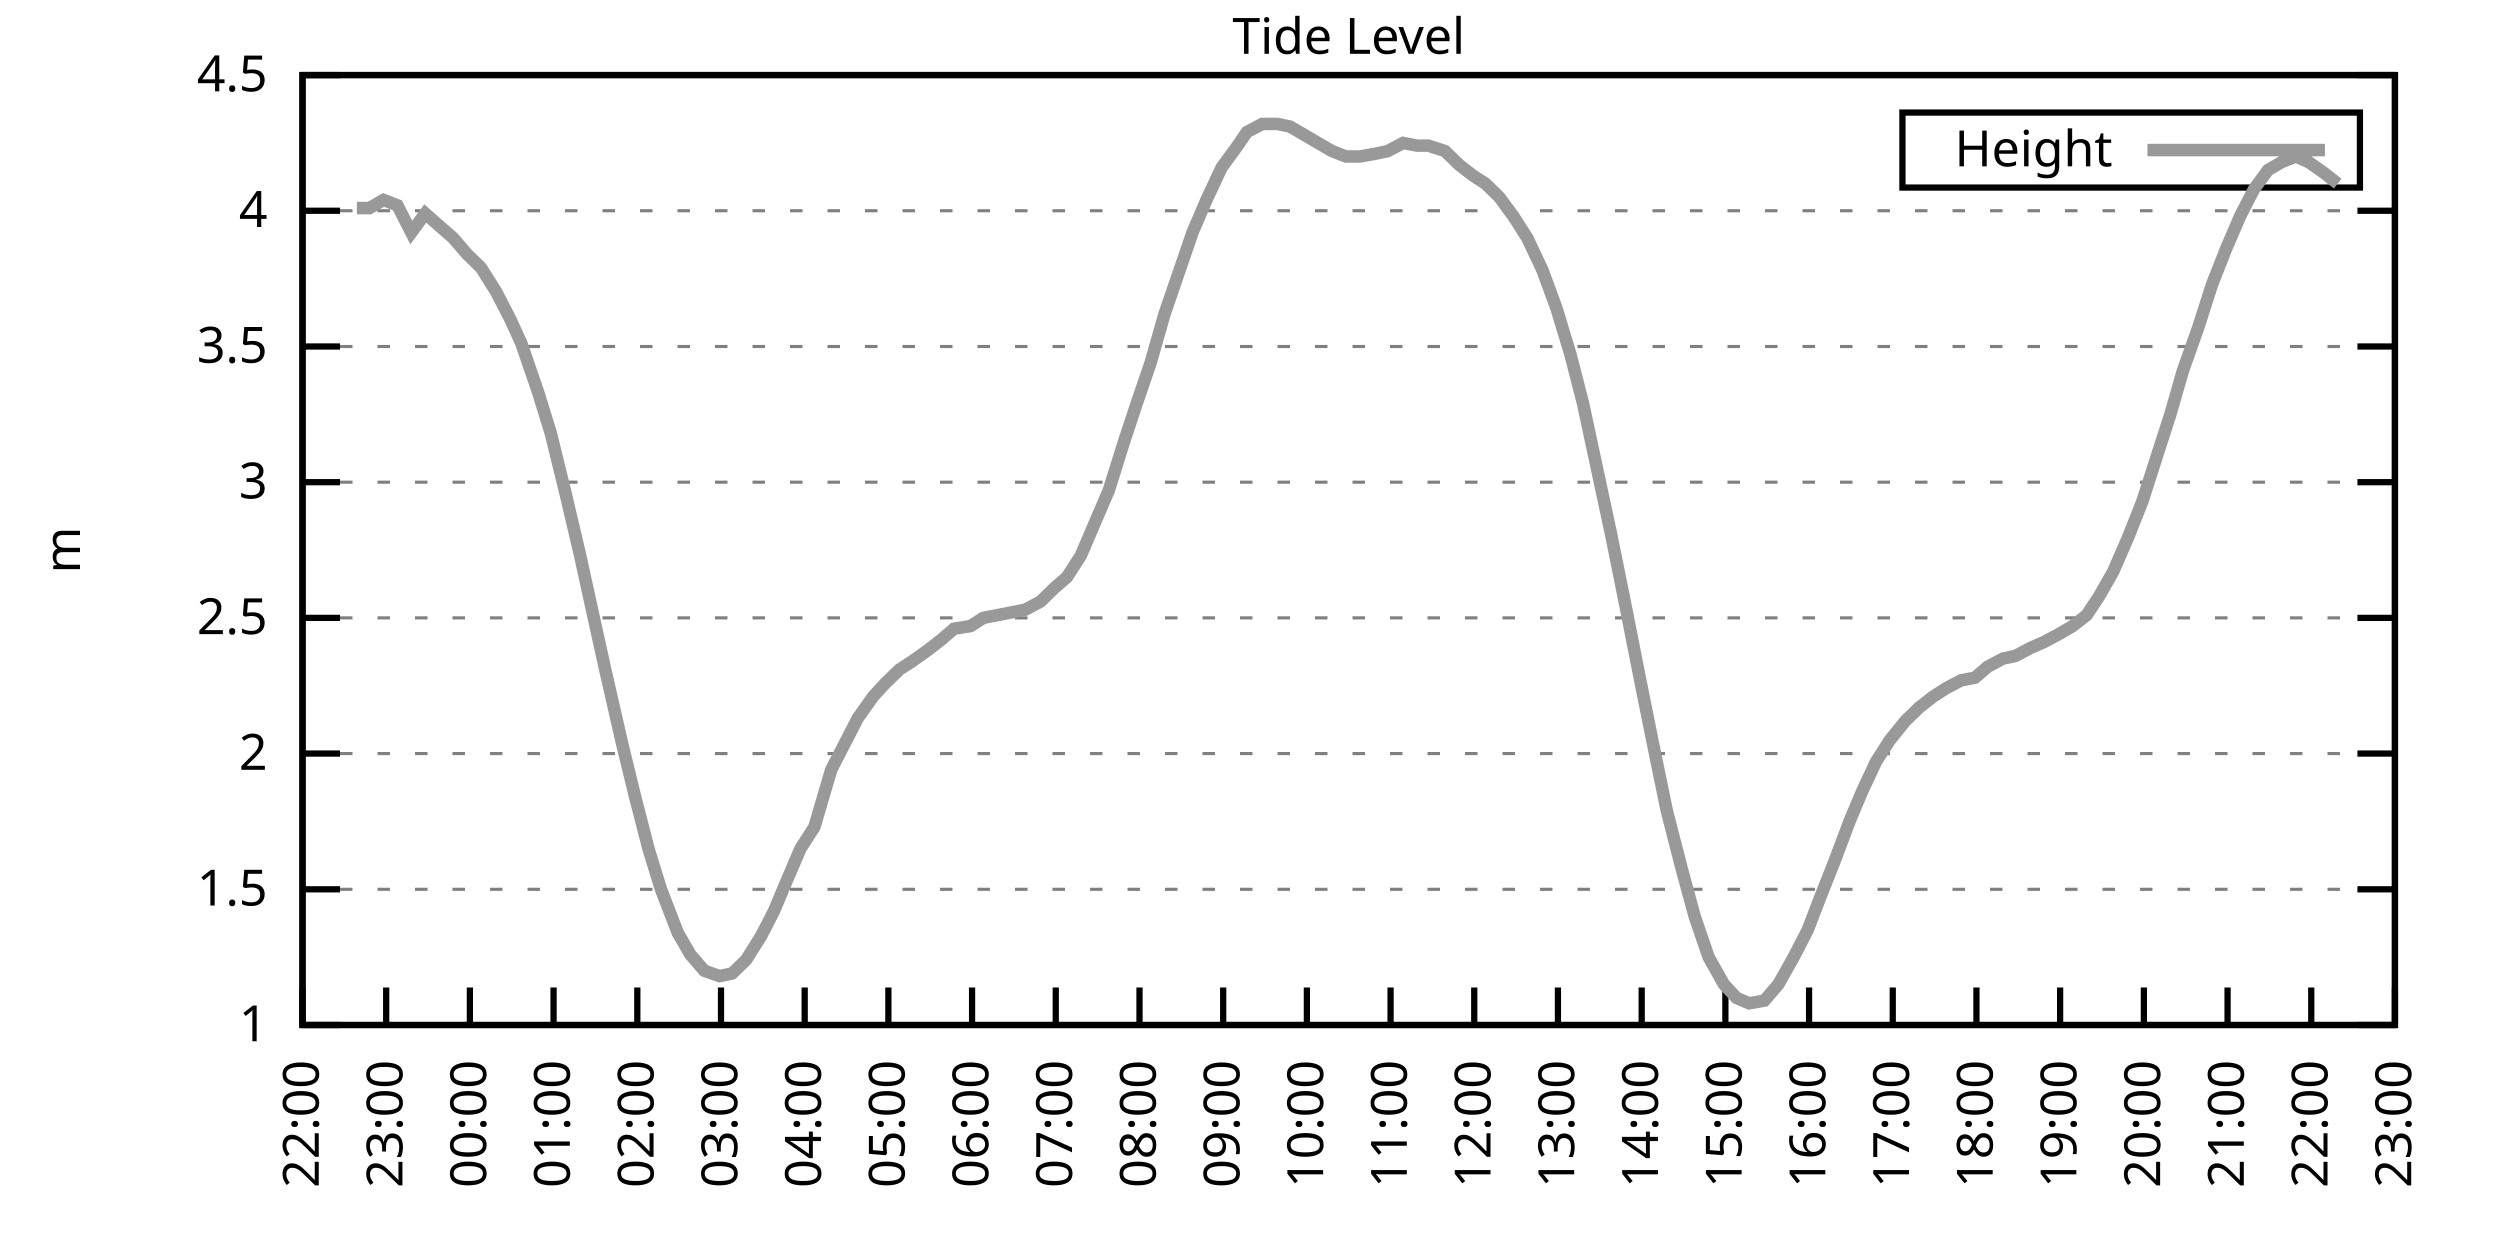
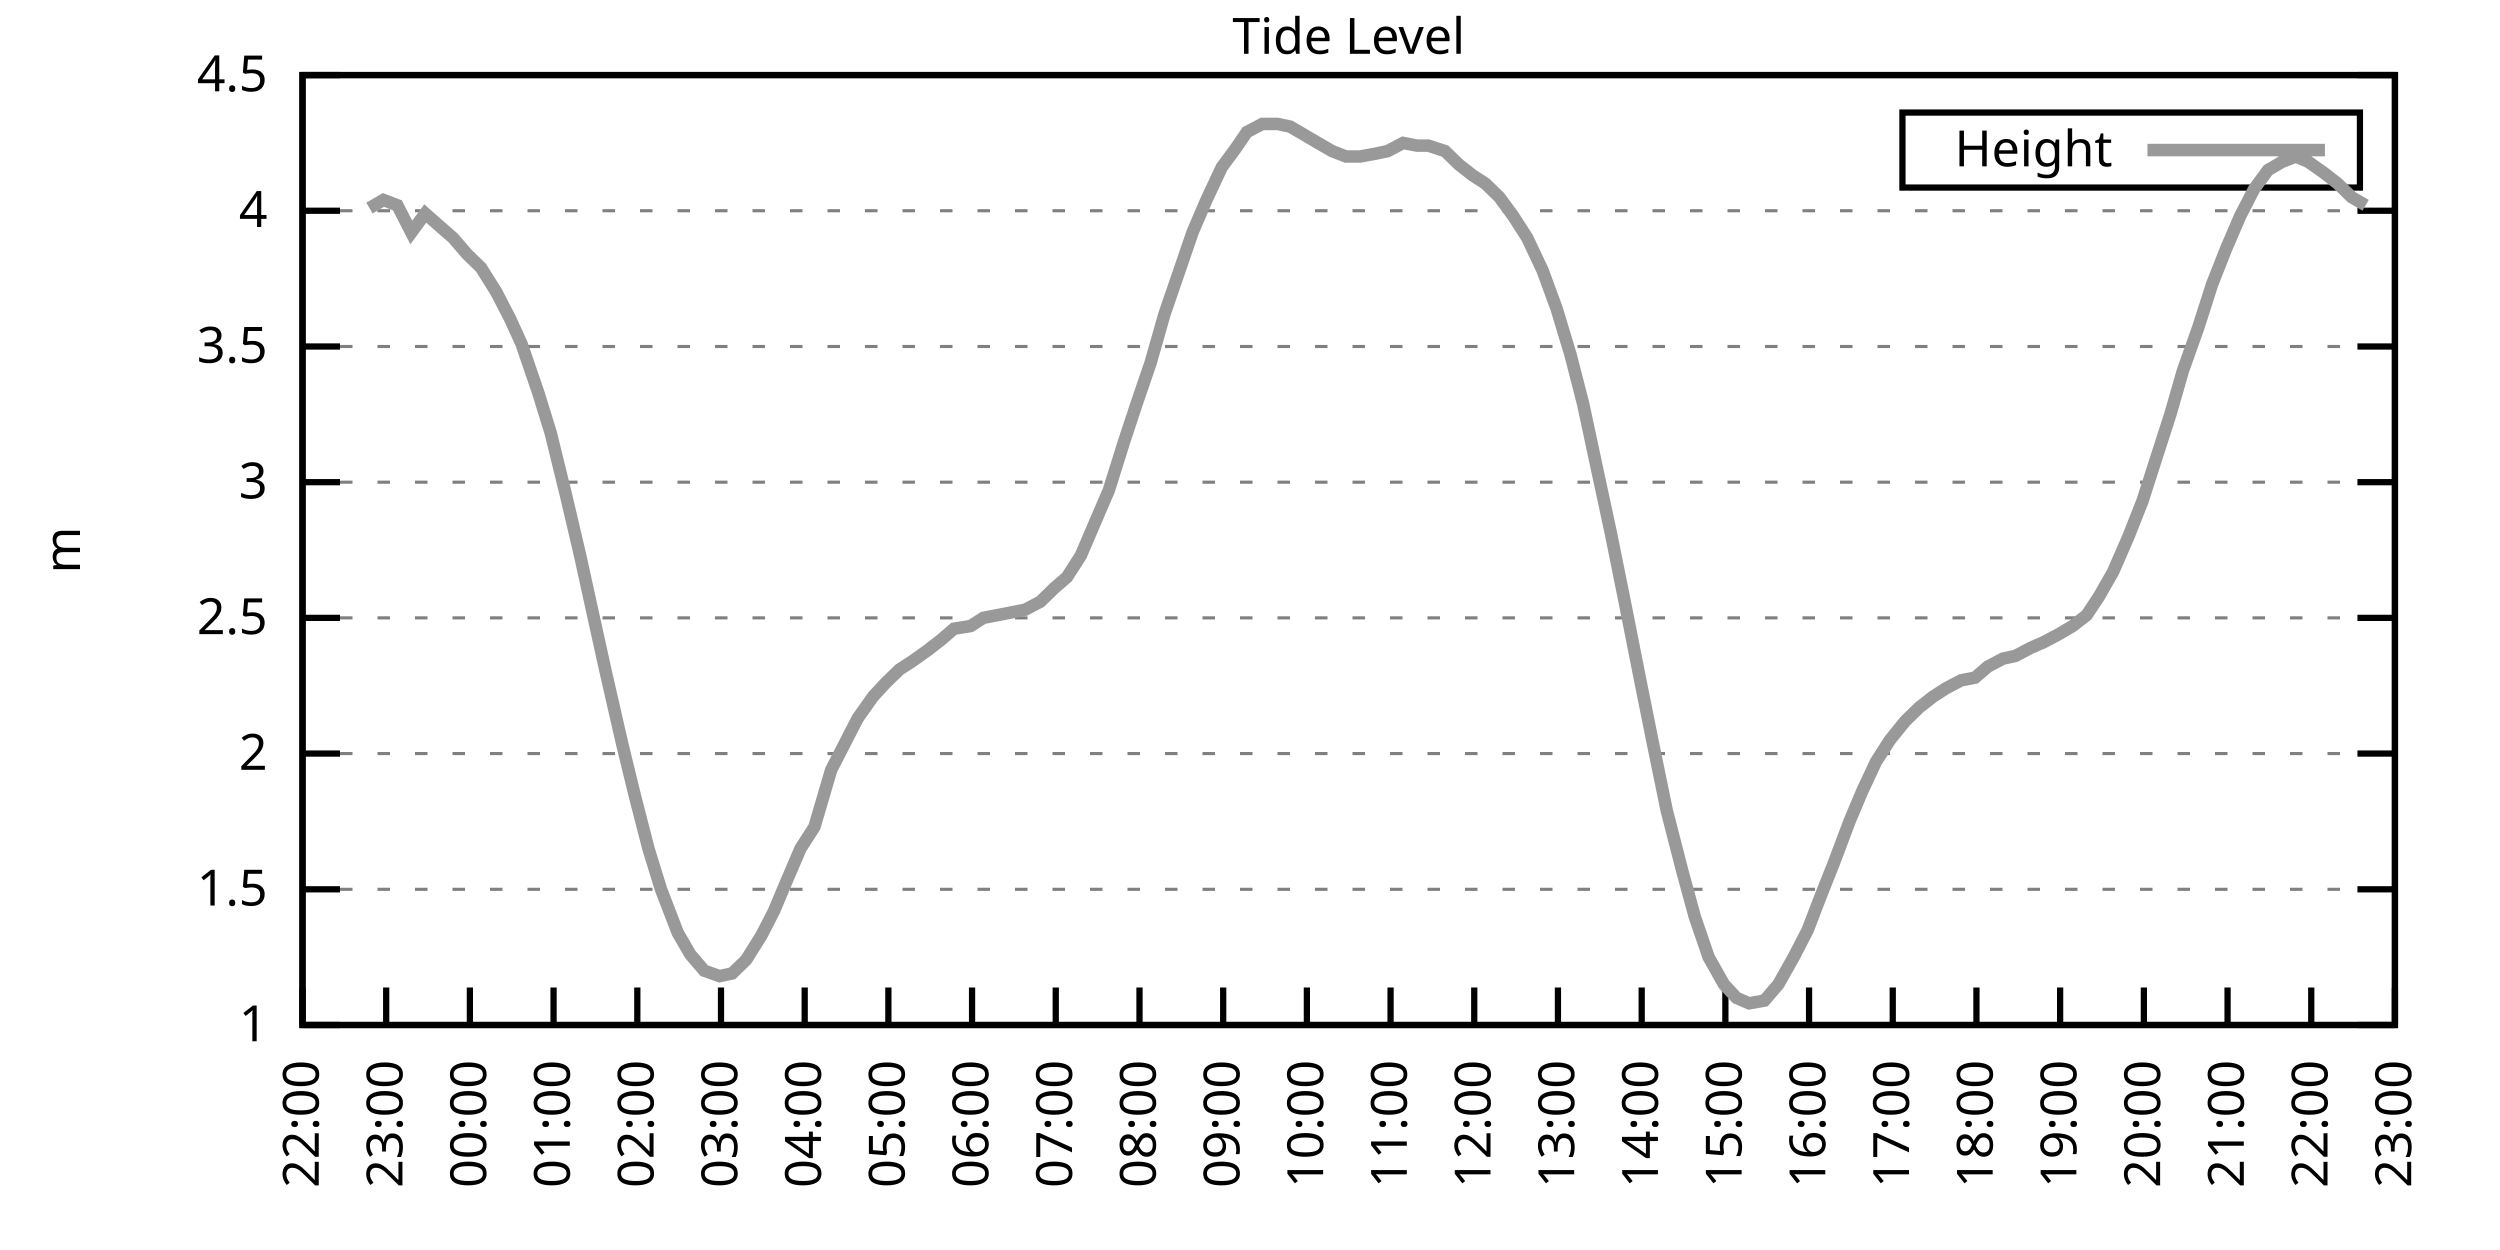
<svg xmlns="http://www.w3.org/2000/svg" xmlns:xlink="http://www.w3.org/1999/xlink" width="400" height="200" viewBox="0 0 400 200">
  <g id="gnuplot_canvas">
    <rect x="0" y="0" width="400" height="200" fill="none" />
    <defs>
      <circle id="gpDot" r="0.5" stroke-width="0.5" stroke="currentColor" />
      <path id="gpPt0" stroke-width="0.333" stroke="currentColor" d="M-1,0 h2 M0,-1 v2" />
      <path id="gpPt1" stroke-width="0.333" stroke="currentColor" d="M-1,-1 L1,1 M1,-1 L-1,1" />
      <path id="gpPt2" stroke-width="0.333" stroke="currentColor" d="M-1,0 L1,0 M0,-1 L0,1 M-1,-1 L1,1 M-1,1 L1,-1" />
      <rect id="gpPt3" stroke-width="0.333" stroke="currentColor" x="-1" y="-1" width="2" height="2" />
      <rect id="gpPt4" stroke-width="0.333" stroke="currentColor" fill="currentColor" x="-1" y="-1" width="2" height="2" />
      <circle id="gpPt5" stroke-width="0.333" stroke="currentColor" cx="0" cy="0" r="1" />
      <use xlink:href="#gpPt5" id="gpPt6" fill="currentColor" stroke="none" />
      <path id="gpPt7" stroke-width="0.333" stroke="currentColor" d="M0,-1.33 L-1.33,0.67 L1.33,0.67 z" />
      <use xlink:href="#gpPt7" id="gpPt8" fill="currentColor" stroke="none" />
      <use xlink:href="#gpPt7" id="gpPt9" stroke="currentColor" transform="rotate(180)" />
      <use xlink:href="#gpPt9" id="gpPt10" fill="currentColor" stroke="none" />
      <use xlink:href="#gpPt3" id="gpPt11" stroke="currentColor" transform="rotate(45)" />
      <use xlink:href="#gpPt11" id="gpPt12" fill="currentColor" stroke="none" />
      <path id="gpPt13" stroke-width="0.333" stroke="currentColor" d="M0,1.330 L1.265,0.411 L0.782,-1.067 L-0.782,-1.076 L-1.265,0.411 z" />
      <use xlink:href="#gpPt13" id="gpPt14" fill="currentColor" stroke="none" />
      <filter id="textbox" filterUnits="objectBoundingBox" x="0" y="0" height="1" width="1">
        <feFlood flood-color="white" flood-opacity="1" result="bgnd" />
        <feComposite in="SourceGraphic" in2="bgnd" operator="atop" />
      </filter>
      <filter id="greybox" filterUnits="objectBoundingBox" x="0" y="0" height="1" width="1">
        <feFlood flood-color="lightgrey" flood-opacity="1" result="grey" />
        <feComposite in="SourceGraphic" in2="grey" operator="atop" />
      </filter>
    </defs>
    <g fill="none" color="white" stroke="currentColor" stroke-width="1.00" stroke-linecap="butt" stroke-linejoin="miter">
</g>
    <g fill="none" color="black" stroke="currentColor" stroke-width="1.00" stroke-linecap="butt" stroke-linejoin="miter">
      <g stroke="none" shape-rendering="crispEdges">
        <polygon fill="rgb(255, 255, 255)" points="48.40,164.00 383.18,164.00 383.18,12.02 48.40,12.02 " />
      </g>
    </g>
    <g fill="none" color="black" stroke="currentColor" stroke-width="1.00" stroke-linecap="butt" stroke-linejoin="miter">
</g>
    <g fill="none" color="black" stroke="black" stroke-width="0.50" stroke-linecap="butt" stroke-linejoin="miter">
</g>
    <g fill="none" color="gray" stroke="currentColor" stroke-width="0.50" stroke-linecap="butt" stroke-linejoin="miter">
      <path stroke="gray" stroke-dasharray="2,4" class="gridline" d="M48.40,164.00 L383.19,164.00  " />
    </g>
    <g fill="none" color="gray" stroke="gray" stroke-width="1.00" stroke-linecap="butt" stroke-linejoin="miter">
</g>
    <g fill="none" color="black" stroke="currentColor" stroke-width="1.00" stroke-linecap="butt" stroke-linejoin="miter">
      <path stroke="black" d="M48.40,164.00 L54.40,164.00 M383.19,164.00 L377.19,164.00  " />
      <g transform="translate(42.80,166.60)" stroke="none" fill="black" font-family="Sans" font-size="8.00" text-anchor="end">
        <text>
          <tspan font-family="Sans"> 1</tspan>
        </text>
      </g>
    </g>
    <g fill="none" color="black" stroke="currentColor" stroke-width="1.00" stroke-linecap="butt" stroke-linejoin="miter">
</g>
    <g fill="none" color="black" stroke="black" stroke-width="0.50" stroke-linecap="butt" stroke-linejoin="miter">
</g>
    <g fill="none" color="gray" stroke="currentColor" stroke-width="0.50" stroke-linecap="butt" stroke-linejoin="miter">
      <path stroke="gray" stroke-dasharray="2,4" class="gridline" d="M48.40,142.29 L383.19,142.29  " />
    </g>
    <g fill="none" color="gray" stroke="gray" stroke-width="1.00" stroke-linecap="butt" stroke-linejoin="miter">
</g>
    <g fill="none" color="black" stroke="currentColor" stroke-width="1.00" stroke-linecap="butt" stroke-linejoin="miter">
      <path stroke="black" d="M48.40,142.29 L54.40,142.29 M383.19,142.29 L377.19,142.29  " />
      <g transform="translate(42.80,144.89)" stroke="none" fill="black" font-family="Sans" font-size="8.00" text-anchor="end">
        <text>
          <tspan font-family="Sans"> 1.5</tspan>
        </text>
      </g>
    </g>
    <g fill="none" color="black" stroke="currentColor" stroke-width="1.00" stroke-linecap="butt" stroke-linejoin="miter">
</g>
    <g fill="none" color="black" stroke="black" stroke-width="0.50" stroke-linecap="butt" stroke-linejoin="miter">
</g>
    <g fill="none" color="gray" stroke="currentColor" stroke-width="0.50" stroke-linecap="butt" stroke-linejoin="miter">
      <path stroke="gray" stroke-dasharray="2,4" class="gridline" d="M48.40,120.57 L383.19,120.57  " />
    </g>
    <g fill="none" color="gray" stroke="gray" stroke-width="1.00" stroke-linecap="butt" stroke-linejoin="miter">
</g>
    <g fill="none" color="black" stroke="currentColor" stroke-width="1.00" stroke-linecap="butt" stroke-linejoin="miter">
      <path stroke="black" d="M48.40,120.57 L54.40,120.57 M383.19,120.57 L377.19,120.57  " />
      <g transform="translate(42.80,123.17)" stroke="none" fill="black" font-family="Sans" font-size="8.00" text-anchor="end">
        <text>
          <tspan font-family="Sans"> 2</tspan>
        </text>
      </g>
    </g>
    <g fill="none" color="black" stroke="currentColor" stroke-width="1.00" stroke-linecap="butt" stroke-linejoin="miter">
</g>
    <g fill="none" color="black" stroke="black" stroke-width="0.50" stroke-linecap="butt" stroke-linejoin="miter">
</g>
    <g fill="none" color="gray" stroke="currentColor" stroke-width="0.50" stroke-linecap="butt" stroke-linejoin="miter">
      <path stroke="gray" stroke-dasharray="2,4" class="gridline" d="M48.40,98.86 L383.19,98.86  " />
    </g>
    <g fill="none" color="gray" stroke="gray" stroke-width="1.00" stroke-linecap="butt" stroke-linejoin="miter">
</g>
    <g fill="none" color="black" stroke="currentColor" stroke-width="1.00" stroke-linecap="butt" stroke-linejoin="miter">
      <path stroke="black" d="M48.40,98.86 L54.40,98.86 M383.19,98.86 L377.19,98.86  " />
      <g transform="translate(42.80,101.46)" stroke="none" fill="black" font-family="Sans" font-size="8.00" text-anchor="end">
        <text>
          <tspan font-family="Sans"> 2.5</tspan>
        </text>
      </g>
    </g>
    <g fill="none" color="black" stroke="currentColor" stroke-width="1.00" stroke-linecap="butt" stroke-linejoin="miter">
</g>
    <g fill="none" color="black" stroke="black" stroke-width="0.50" stroke-linecap="butt" stroke-linejoin="miter">
</g>
    <g fill="none" color="gray" stroke="currentColor" stroke-width="0.50" stroke-linecap="butt" stroke-linejoin="miter">
      <path stroke="gray" stroke-dasharray="2,4" class="gridline" d="M48.40,77.15 L383.19,77.15  " />
    </g>
    <g fill="none" color="gray" stroke="gray" stroke-width="1.00" stroke-linecap="butt" stroke-linejoin="miter">
</g>
    <g fill="none" color="black" stroke="currentColor" stroke-width="1.00" stroke-linecap="butt" stroke-linejoin="miter">
      <path stroke="black" d="M48.40,77.15 L54.40,77.15 M383.19,77.15 L377.19,77.15  " />
      <g transform="translate(42.80,79.75)" stroke="none" fill="black" font-family="Sans" font-size="8.00" text-anchor="end">
        <text>
          <tspan font-family="Sans"> 3</tspan>
        </text>
      </g>
    </g>
    <g fill="none" color="black" stroke="currentColor" stroke-width="1.00" stroke-linecap="butt" stroke-linejoin="miter">
</g>
    <g fill="none" color="black" stroke="black" stroke-width="0.50" stroke-linecap="butt" stroke-linejoin="miter">
</g>
    <g fill="none" color="gray" stroke="currentColor" stroke-width="0.50" stroke-linecap="butt" stroke-linejoin="miter">
      <path stroke="gray" stroke-dasharray="2,4" class="gridline" d="M48.40,55.44 L383.19,55.44  " />
    </g>
    <g fill="none" color="gray" stroke="gray" stroke-width="1.00" stroke-linecap="butt" stroke-linejoin="miter">
</g>
    <g fill="none" color="black" stroke="currentColor" stroke-width="1.00" stroke-linecap="butt" stroke-linejoin="miter">
      <path stroke="black" d="M48.40,55.44 L54.40,55.44 M383.19,55.44 L377.19,55.44  " />
      <g transform="translate(42.80,58.04)" stroke="none" fill="black" font-family="Sans" font-size="8.00" text-anchor="end">
        <text>
          <tspan font-family="Sans"> 3.5</tspan>
        </text>
      </g>
    </g>
    <g fill="none" color="black" stroke="currentColor" stroke-width="1.00" stroke-linecap="butt" stroke-linejoin="miter">
</g>
    <g fill="none" color="black" stroke="black" stroke-width="0.50" stroke-linecap="butt" stroke-linejoin="miter">
</g>
    <g fill="none" color="gray" stroke="currentColor" stroke-width="0.50" stroke-linecap="butt" stroke-linejoin="miter">
      <path stroke="gray" stroke-dasharray="2,4" class="gridline" d="M48.40,33.72 L383.19,33.72  " />
    </g>
    <g fill="none" color="gray" stroke="gray" stroke-width="1.00" stroke-linecap="butt" stroke-linejoin="miter">
</g>
    <g fill="none" color="black" stroke="currentColor" stroke-width="1.00" stroke-linecap="butt" stroke-linejoin="miter">
      <path stroke="black" d="M48.40,33.72 L54.40,33.72 M383.19,33.72 L377.19,33.72  " />
      <g transform="translate(42.80,36.32)" stroke="none" fill="black" font-family="Sans" font-size="8.00" text-anchor="end">
        <text>
          <tspan font-family="Sans"> 4</tspan>
        </text>
      </g>
    </g>
    <g fill="none" color="black" stroke="currentColor" stroke-width="1.00" stroke-linecap="butt" stroke-linejoin="miter">
</g>
    <g fill="none" color="black" stroke="black" stroke-width="0.50" stroke-linecap="butt" stroke-linejoin="miter">
</g>
    <g fill="none" color="gray" stroke="currentColor" stroke-width="0.50" stroke-linecap="butt" stroke-linejoin="miter">
      <path stroke="gray" stroke-dasharray="2,4" class="gridline" d="M48.40,12.01 L383.19,12.01  " />
    </g>
    <g fill="none" color="gray" stroke="gray" stroke-width="1.00" stroke-linecap="butt" stroke-linejoin="miter">
</g>
    <g fill="none" color="black" stroke="currentColor" stroke-width="1.00" stroke-linecap="butt" stroke-linejoin="miter">
      <path stroke="black" d="M48.40,12.01 L54.40,12.01 M383.19,12.01 L377.19,12.01  " />
      <g transform="translate(42.80,14.61)" stroke="none" fill="black" font-family="Sans" font-size="8.00" text-anchor="end">
        <text>
          <tspan font-family="Sans"> 4.5</tspan>
        </text>
      </g>
    </g>
    <g fill="none" color="black" stroke="currentColor" stroke-width="1.00" stroke-linecap="butt" stroke-linejoin="miter">
      <path stroke="black" d="M48.40,164.00 L48.40,158.00  " />
      <g transform="translate(51.00,169.60) rotate(270.00)" stroke="none" fill="black" font-family="Sans" font-size="8.00" text-anchor="end">
        <text>
          <tspan font-family="Sans">22:00</tspan>
        </text>
      </g>
    </g>
    <g fill="none" color="black" stroke="currentColor" stroke-width="1.00" stroke-linecap="butt" stroke-linejoin="miter">
      <path stroke="black" d="M61.79,164.00 L61.79,158.00  " />
      <g transform="translate(64.39,169.60) rotate(270.00)" stroke="none" fill="black" font-family="Sans" font-size="8.00" text-anchor="end">
        <text>
          <tspan font-family="Sans">23:00</tspan>
        </text>
      </g>
    </g>
    <g fill="none" color="black" stroke="currentColor" stroke-width="1.00" stroke-linecap="butt" stroke-linejoin="miter">
      <path stroke="black" d="M75.18,164.00 L75.18,158.00  " />
      <g transform="translate(77.78,169.60) rotate(270.00)" stroke="none" fill="black" font-family="Sans" font-size="8.00" text-anchor="end">
        <text>
          <tspan font-family="Sans">00:00</tspan>
        </text>
      </g>
    </g>
    <g fill="none" color="black" stroke="currentColor" stroke-width="1.00" stroke-linecap="butt" stroke-linejoin="miter">
      <path stroke="black" d="M88.57,164.00 L88.57,158.00  " />
      <g transform="translate(91.17,169.60) rotate(270.00)" stroke="none" fill="black" font-family="Sans" font-size="8.00" text-anchor="end">
        <text>
          <tspan font-family="Sans">01:00</tspan>
        </text>
      </g>
    </g>
    <g fill="none" color="black" stroke="currentColor" stroke-width="1.00" stroke-linecap="butt" stroke-linejoin="miter">
      <path stroke="black" d="M101.97,164.00 L101.97,158.00  " />
      <g transform="translate(104.57,169.60) rotate(270.00)" stroke="none" fill="black" font-family="Sans" font-size="8.00" text-anchor="end">
        <text>
          <tspan font-family="Sans">02:00</tspan>
        </text>
      </g>
    </g>
    <g fill="none" color="black" stroke="currentColor" stroke-width="1.00" stroke-linecap="butt" stroke-linejoin="miter">
      <path stroke="black" d="M115.36,164.00 L115.36,158.00  " />
      <g transform="translate(117.96,169.60) rotate(270.00)" stroke="none" fill="black" font-family="Sans" font-size="8.00" text-anchor="end">
        <text>
          <tspan font-family="Sans">03:00</tspan>
        </text>
      </g>
    </g>
    <g fill="none" color="black" stroke="currentColor" stroke-width="1.00" stroke-linecap="butt" stroke-linejoin="miter">
      <path stroke="black" d="M128.75,164.00 L128.75,158.00  " />
      <g transform="translate(131.35,169.60) rotate(270.00)" stroke="none" fill="black" font-family="Sans" font-size="8.00" text-anchor="end">
        <text>
          <tspan font-family="Sans">04:00</tspan>
        </text>
      </g>
    </g>
    <g fill="none" color="black" stroke="currentColor" stroke-width="1.00" stroke-linecap="butt" stroke-linejoin="miter">
      <path stroke="black" d="M142.14,164.00 L142.14,158.00  " />
      <g transform="translate(144.74,169.60) rotate(270.00)" stroke="none" fill="black" font-family="Sans" font-size="8.00" text-anchor="end">
        <text>
          <tspan font-family="Sans">05:00</tspan>
        </text>
      </g>
    </g>
    <g fill="none" color="black" stroke="currentColor" stroke-width="1.00" stroke-linecap="butt" stroke-linejoin="miter">
      <path stroke="black" d="M155.53,164.00 L155.53,158.00  " />
      <g transform="translate(158.13,169.60) rotate(270.00)" stroke="none" fill="black" font-family="Sans" font-size="8.00" text-anchor="end">
        <text>
          <tspan font-family="Sans">06:00</tspan>
        </text>
      </g>
    </g>
    <g fill="none" color="black" stroke="currentColor" stroke-width="1.00" stroke-linecap="butt" stroke-linejoin="miter">
      <path stroke="black" d="M168.92,164.00 L168.92,158.00  " />
      <g transform="translate(171.52,169.60) rotate(270.00)" stroke="none" fill="black" font-family="Sans" font-size="8.00" text-anchor="end">
        <text>
          <tspan font-family="Sans">07:00</tspan>
        </text>
      </g>
    </g>
    <g fill="none" color="black" stroke="currentColor" stroke-width="1.00" stroke-linecap="butt" stroke-linejoin="miter">
      <path stroke="black" d="M182.32,164.00 L182.32,158.00  " />
      <g transform="translate(184.92,169.60) rotate(270.00)" stroke="none" fill="black" font-family="Sans" font-size="8.00" text-anchor="end">
        <text>
          <tspan font-family="Sans">08:00</tspan>
        </text>
      </g>
    </g>
    <g fill="none" color="black" stroke="currentColor" stroke-width="1.00" stroke-linecap="butt" stroke-linejoin="miter">
      <path stroke="black" d="M195.71,164.00 L195.71,158.00  " />
      <g transform="translate(198.31,169.60) rotate(270.00)" stroke="none" fill="black" font-family="Sans" font-size="8.00" text-anchor="end">
        <text>
          <tspan font-family="Sans">09:00</tspan>
        </text>
      </g>
    </g>
    <g fill="none" color="black" stroke="currentColor" stroke-width="1.00" stroke-linecap="butt" stroke-linejoin="miter">
      <path stroke="black" d="M209.10,164.00 L209.10,158.00  " />
      <g transform="translate(211.70,169.60) rotate(270.00)" stroke="none" fill="black" font-family="Sans" font-size="8.00" text-anchor="end">
        <text>
          <tspan font-family="Sans">10:00</tspan>
        </text>
      </g>
    </g>
    <g fill="none" color="black" stroke="currentColor" stroke-width="1.00" stroke-linecap="butt" stroke-linejoin="miter">
      <path stroke="black" d="M222.49,164.00 L222.49,158.00  " />
      <g transform="translate(225.09,169.60) rotate(270.00)" stroke="none" fill="black" font-family="Sans" font-size="8.00" text-anchor="end">
        <text>
          <tspan font-family="Sans">11:00</tspan>
        </text>
      </g>
    </g>
    <g fill="none" color="black" stroke="currentColor" stroke-width="1.00" stroke-linecap="butt" stroke-linejoin="miter">
      <path stroke="black" d="M235.88,164.00 L235.88,158.00  " />
      <g transform="translate(238.48,169.60) rotate(270.00)" stroke="none" fill="black" font-family="Sans" font-size="8.00" text-anchor="end">
        <text>
          <tspan font-family="Sans">12:00</tspan>
        </text>
      </g>
    </g>
    <g fill="none" color="black" stroke="currentColor" stroke-width="1.00" stroke-linecap="butt" stroke-linejoin="miter">
      <path stroke="black" d="M249.27,164.00 L249.27,158.00  " />
      <g transform="translate(251.87,169.60) rotate(270.00)" stroke="none" fill="black" font-family="Sans" font-size="8.00" text-anchor="end">
        <text>
          <tspan font-family="Sans">13:00</tspan>
        </text>
      </g>
    </g>
    <g fill="none" color="black" stroke="currentColor" stroke-width="1.00" stroke-linecap="butt" stroke-linejoin="miter">
      <path stroke="black" d="M262.67,164.00 L262.67,158.00  " />
      <g transform="translate(265.27,169.60) rotate(270.00)" stroke="none" fill="black" font-family="Sans" font-size="8.00" text-anchor="end">
        <text>
          <tspan font-family="Sans">14:00</tspan>
        </text>
      </g>
    </g>
    <g fill="none" color="black" stroke="currentColor" stroke-width="1.00" stroke-linecap="butt" stroke-linejoin="miter">
      <path stroke="black" d="M276.06,164.00 L276.06,158.00  " />
      <g transform="translate(278.66,169.60) rotate(270.00)" stroke="none" fill="black" font-family="Sans" font-size="8.00" text-anchor="end">
        <text>
          <tspan font-family="Sans">15:00</tspan>
        </text>
      </g>
    </g>
    <g fill="none" color="black" stroke="currentColor" stroke-width="1.00" stroke-linecap="butt" stroke-linejoin="miter">
      <path stroke="black" d="M289.45,164.00 L289.45,158.00  " />
      <g transform="translate(292.05,169.60) rotate(270.00)" stroke="none" fill="black" font-family="Sans" font-size="8.00" text-anchor="end">
        <text>
          <tspan font-family="Sans">16:00</tspan>
        </text>
      </g>
    </g>
    <g fill="none" color="black" stroke="currentColor" stroke-width="1.00" stroke-linecap="butt" stroke-linejoin="miter">
      <path stroke="black" d="M302.84,164.00 L302.84,158.00  " />
      <g transform="translate(305.44,169.60) rotate(270.00)" stroke="none" fill="black" font-family="Sans" font-size="8.00" text-anchor="end">
        <text>
          <tspan font-family="Sans">17:00</tspan>
        </text>
      </g>
    </g>
    <g fill="none" color="black" stroke="currentColor" stroke-width="1.00" stroke-linecap="butt" stroke-linejoin="miter">
      <path stroke="black" d="M316.23,164.00 L316.23,158.00  " />
      <g transform="translate(318.83,169.60) rotate(270.00)" stroke="none" fill="black" font-family="Sans" font-size="8.00" text-anchor="end">
        <text>
          <tspan font-family="Sans">18:00</tspan>
        </text>
      </g>
    </g>
    <g fill="none" color="black" stroke="currentColor" stroke-width="1.00" stroke-linecap="butt" stroke-linejoin="miter">
      <path stroke="black" d="M329.62,164.00 L329.62,158.00  " />
      <g transform="translate(332.22,169.60) rotate(270.00)" stroke="none" fill="black" font-family="Sans" font-size="8.00" text-anchor="end">
        <text>
          <tspan font-family="Sans">19:00</tspan>
        </text>
      </g>
    </g>
    <g fill="none" color="black" stroke="currentColor" stroke-width="1.00" stroke-linecap="butt" stroke-linejoin="miter">
      <path stroke="black" d="M343.02,164.00 L343.02,158.00  " />
      <g transform="translate(345.62,169.60) rotate(270.00)" stroke="none" fill="black" font-family="Sans" font-size="8.00" text-anchor="end">
        <text>
          <tspan font-family="Sans">20:00</tspan>
        </text>
      </g>
    </g>
    <g fill="none" color="black" stroke="currentColor" stroke-width="1.00" stroke-linecap="butt" stroke-linejoin="miter">
      <path stroke="black" d="M356.41,164.00 L356.41,158.00  " />
      <g transform="translate(359.01,169.60) rotate(270.00)" stroke="none" fill="black" font-family="Sans" font-size="8.00" text-anchor="end">
        <text>
          <tspan font-family="Sans">21:00</tspan>
        </text>
      </g>
    </g>
    <g fill="none" color="black" stroke="currentColor" stroke-width="1.00" stroke-linecap="butt" stroke-linejoin="miter">
      <path stroke="black" d="M369.80,164.00 L369.80,158.00  " />
      <g transform="translate(372.40,169.60) rotate(270.00)" stroke="none" fill="black" font-family="Sans" font-size="8.00" text-anchor="end">
        <text>
          <tspan font-family="Sans">22:00</tspan>
        </text>
      </g>
    </g>
    <g fill="none" color="black" stroke="currentColor" stroke-width="1.00" stroke-linecap="butt" stroke-linejoin="miter">
      <path stroke="black" d="M383.19,164.00 L383.19,158.00  " />
      <g transform="translate(385.79,169.60) rotate(270.00)" stroke="none" fill="black" font-family="Sans" font-size="8.00" text-anchor="end">
        <text>
          <tspan font-family="Sans">23:00</tspan>
        </text>
      </g>
    </g>
    <g fill="none" color="black" stroke="currentColor" stroke-width="1.00" stroke-linecap="butt" stroke-linejoin="miter">
</g>
    <g fill="none" color="black" stroke="currentColor" stroke-width="1.00" stroke-linecap="butt" stroke-linejoin="miter">
      <path stroke="black" d="M48.40,12.01 L48.40,164.00 L383.19,164.00 L383.19,12.01 L48.40,12.01 Z  " />
    </g>
    <g fill="none" color="black" stroke="currentColor" stroke-width="1.00" stroke-linecap="butt" stroke-linejoin="miter">
</g>
    <g fill="none" color="black" stroke="currentColor" stroke-width="1.00" stroke-linecap="butt" stroke-linejoin="miter">
      <path stroke="black" d="M304.39,30.01 L304.39,18.01 L377.59,18.01 L377.59,30.01 L304.39,30.01 Z  " />
    </g>
    <g id="Tide_level_plot_1">
      <g fill="none" color="white" stroke="black" stroke-width="2.00" stroke-linecap="butt" stroke-linejoin="miter">
</g>
      <g fill="none" color="black" stroke="currentColor" stroke-width="2.00" stroke-linecap="butt" stroke-linejoin="miter">
        <g transform="translate(337.99,26.61)" stroke="none" fill="black" font-family="Sans" font-size="8.00" text-anchor="end">
          <text>
            <tspan font-family="Sans">Height</tspan>
          </text>
        </g>
      </g>
      <g fill="none" color="black" stroke="currentColor" stroke-width="2.00" stroke-linecap="butt" stroke-linejoin="miter">
-         <path stroke="rgb(153, 153, 153)" d="M343.59,24.01 L371.99,24.01 M57.10,33.29 L59.11,33.29 L61.35,31.99 L63.58,32.85 L65.81,37.20 L68.04,34.16   L70.50,36.33 L72.50,38.07 L74.74,40.67 L76.97,42.84 L79.42,46.75 L81.66,51.09 L83.44,55.00 L86.12,62.82   L88.13,69.33 L90.58,79.32 L92.82,88.87 L94.82,97.99 L96.83,107.11 L99.51,118.84 L101.52,127.09 L103.75,135.77   L105.76,142.29 L108.44,149.24 L110.45,152.71 L112.68,155.31 L115.13,156.18 L117.14,155.75 L119.38,153.58 L121.83,149.67   L123.84,145.76 L125.85,140.98 L128.08,135.77 L130.31,132.30 L132.99,123.18 L135.22,118.84 L137.23,114.93 L139.69,111.45   L141.69,109.28 L143.93,107.11 L145.94,105.81 L148.39,104.07 L150.62,102.34 L152.63,100.60 L155.31,100.16 L157.32,98.86   L159.55,98.43 L161.78,97.99 L164.01,97.56 L166.47,96.26 L168.70,94.08 L170.71,92.35 L172.94,88.87 L175.17,83.66   L177.41,78.45 L179.86,70.63 L181.87,64.56 L184.10,58.04 L186.33,50.22 L188.57,43.71 L190.80,37.20 L193.03,31.99   L195.48,26.77 L197.72,23.73 L199.50,21.13 L201.96,19.83 L204.41,19.83 L206.42,20.26 L208.65,21.56 L210.88,22.87   L213.12,24.17 L215.35,25.04 L217.58,25.04 L220.04,24.60 L222.04,24.17 L224.50,22.87 L226.73,23.30 L228.52,23.30   L231.20,24.17 L233.43,26.34 L235.66,28.08 L237.67,29.38 L239.90,31.55 L242.13,34.59 L244.36,38.07 L246.82,43.28   L249.05,49.36 L251.28,56.74 L253.29,64.56 L255.52,74.98 L257.76,85.40 L260.21,97.56 L262.44,108.85 L264.45,118.84   L266.68,129.69 L269.14,139.25 L271.15,146.63 L273.38,153.14 L275.83,157.49 L277.84,159.66 L279.85,160.53 L282.31,160.09   L284.54,157.49 L286.99,153.14 L289.23,148.80 L291.23,143.59 L293.47,137.94 L295.92,131.43 L297.93,126.65 L300.16,121.88   L302.39,118.40 L304.85,115.36 L307.08,113.19 L309.31,111.45 L311.32,110.15 L313.78,108.85 L316.01,108.42 L318.02,106.68   L320.47,105.38 L322.48,104.94 L324.94,103.64 L326.95,102.77 L329.40,101.47 L331.63,100.16 L333.86,98.43 L335.87,95.39   L338.10,91.48 L340.56,85.83 L342.79,80.19 L345.02,73.24 L347.26,66.29 L349.26,59.34 L351.72,52.40 L353.95,45.45   L356.18,39.80 L358.42,34.59 L360.65,30.25 L362.88,27.21 L365.11,25.91 L367.34,25.04 L369.35,25.91 L371.81,27.64   L374.04,29.38  " />
+         <path stroke="rgb(153, 153, 153)" d="M343.59,24.01 L371.99,24.01 M59.11,33.29 L61.35,31.99 L63.58,32.85 L65.81,37.20 L68.04,34.16 L70.50,36.33   L72.50,38.07 L74.74,40.67 L76.97,42.84 L79.42,46.75 L81.66,51.09 L83.44,55.00 L86.12,62.82 L88.13,69.33   L90.58,79.32 L92.82,88.87 L94.82,97.99 L96.83,107.11 L99.51,118.84 L101.52,127.09 L103.75,135.77 L105.76,142.29   L108.44,149.24 L110.45,152.71 L112.68,155.31 L115.13,156.18 L117.14,155.75 L119.38,153.58 L121.83,149.67 L123.84,145.76   L125.85,140.98 L128.08,135.77 L130.31,132.30 L132.99,123.18 L135.22,118.84 L137.23,114.93 L139.69,111.45 L141.69,109.28   L143.93,107.11 L145.94,105.81 L148.39,104.07 L150.62,102.34 L152.63,100.60 L155.31,100.16 L157.32,98.86 L159.55,98.43   L161.78,97.99 L164.01,97.56 L166.47,96.26 L168.70,94.08 L170.71,92.35 L172.94,88.87 L175.17,83.66 L177.41,78.45   L179.86,70.63 L181.87,64.56 L184.10,58.04 L186.33,50.22 L188.57,43.71 L190.80,37.20 L193.03,31.99 L195.48,26.77   L197.72,23.73 L199.50,21.13 L201.96,19.83 L204.41,19.83 L206.42,20.26 L208.65,21.56 L210.88,22.87 L213.12,24.17   L215.35,25.04 L217.58,25.04 L220.04,24.60 L222.04,24.17 L224.50,22.87 L226.73,23.30 L228.52,23.30 L231.20,24.17   L233.43,26.34 L235.66,28.08 L237.67,29.38 L239.90,31.55 L242.13,34.59 L244.36,38.07 L246.82,43.28 L249.05,49.36   L251.28,56.74 L253.29,64.56 L255.52,74.98 L257.76,85.40 L260.21,97.56 L262.44,108.85 L264.45,118.84 L266.68,129.69   L269.14,139.25 L271.15,146.63 L273.38,153.14 L275.83,157.49 L277.84,159.66 L279.85,160.53 L282.31,160.09 L284.54,157.49   L286.99,153.14 L289.23,148.80 L291.23,143.59 L293.47,137.94 L295.92,131.43 L297.93,126.65 L300.16,121.88 L302.39,118.40   L304.85,115.36 L307.08,113.19 L309.31,111.45 L311.32,110.15 L313.78,108.85 L316.01,108.42 L318.02,106.68 L320.47,105.38   L322.48,104.94 L324.94,103.64 L326.95,102.77 L329.40,101.47 L331.63,100.16 L333.86,98.43 L335.87,95.39 L338.10,91.48   L340.56,85.83 L342.79,80.19 L345.02,73.24 L347.26,66.29 L349.26,59.34 L351.72,52.40 L353.95,45.45 L356.18,39.80   L358.42,34.59 L360.65,30.25 L362.88,27.21 L365.11,25.91 L367.34,25.04 L369.35,25.91 L371.81,27.64 L374.04,29.38   L376.27,31.55 L378.50,32.85  " />
      </g>
    </g>
    <g fill="none" color="black" stroke="currentColor" stroke-width="2.00" stroke-linecap="butt" stroke-linejoin="miter">
</g>
    <g fill="none" color="black" stroke="black" stroke-width="1.00" stroke-linecap="butt" stroke-linejoin="miter">
</g>
    <g fill="none" color="black" stroke="currentColor" stroke-width="1.00" stroke-linecap="butt" stroke-linejoin="miter">
      <path stroke="black" d="M48.40,12.01 L48.40,164.00 L383.19,164.00 L383.19,12.01 L48.40,12.01 Z  " />
      <g transform="translate(12.80,88.01) rotate(270.00)" stroke="none" fill="black" font-family="Sans" font-size="8.00" text-anchor="middle">
        <text>
          <tspan font-family="Sans">m</tspan>
        </text>
      </g>
    </g>
    <g fill="none" color="black" stroke="currentColor" stroke-width="1.00" stroke-linecap="butt" stroke-linejoin="miter">
</g>
    <g fill="none" color="black" stroke="currentColor" stroke-width="1.00" stroke-linecap="butt" stroke-linejoin="miter">
      <g transform="translate(215.79,8.61)" stroke="none" fill="black" font-family="Sans" font-size="8.00" text-anchor="middle">
        <text>
          <tspan font-family="Sans">Tide Level</tspan>
        </text>
      </g>
    </g>
    <g fill="none" color="black" stroke="currentColor" stroke-width="1.00" stroke-linecap="butt" stroke-linejoin="miter">
</g>
  </g>
</svg>
